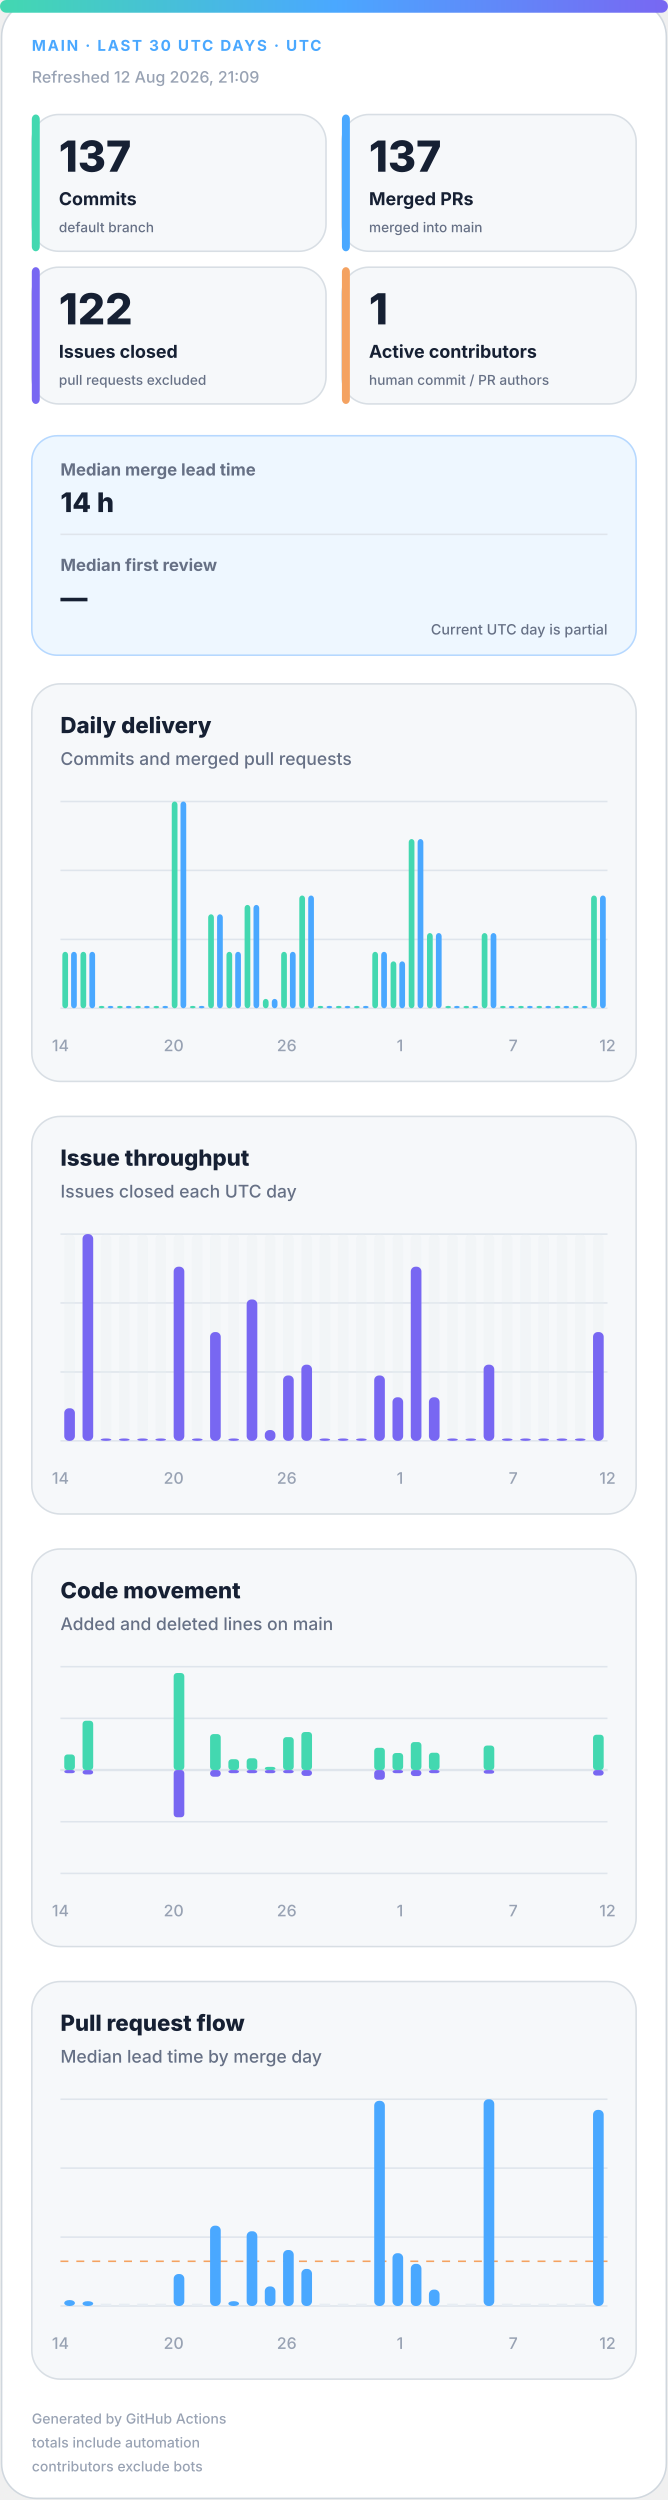
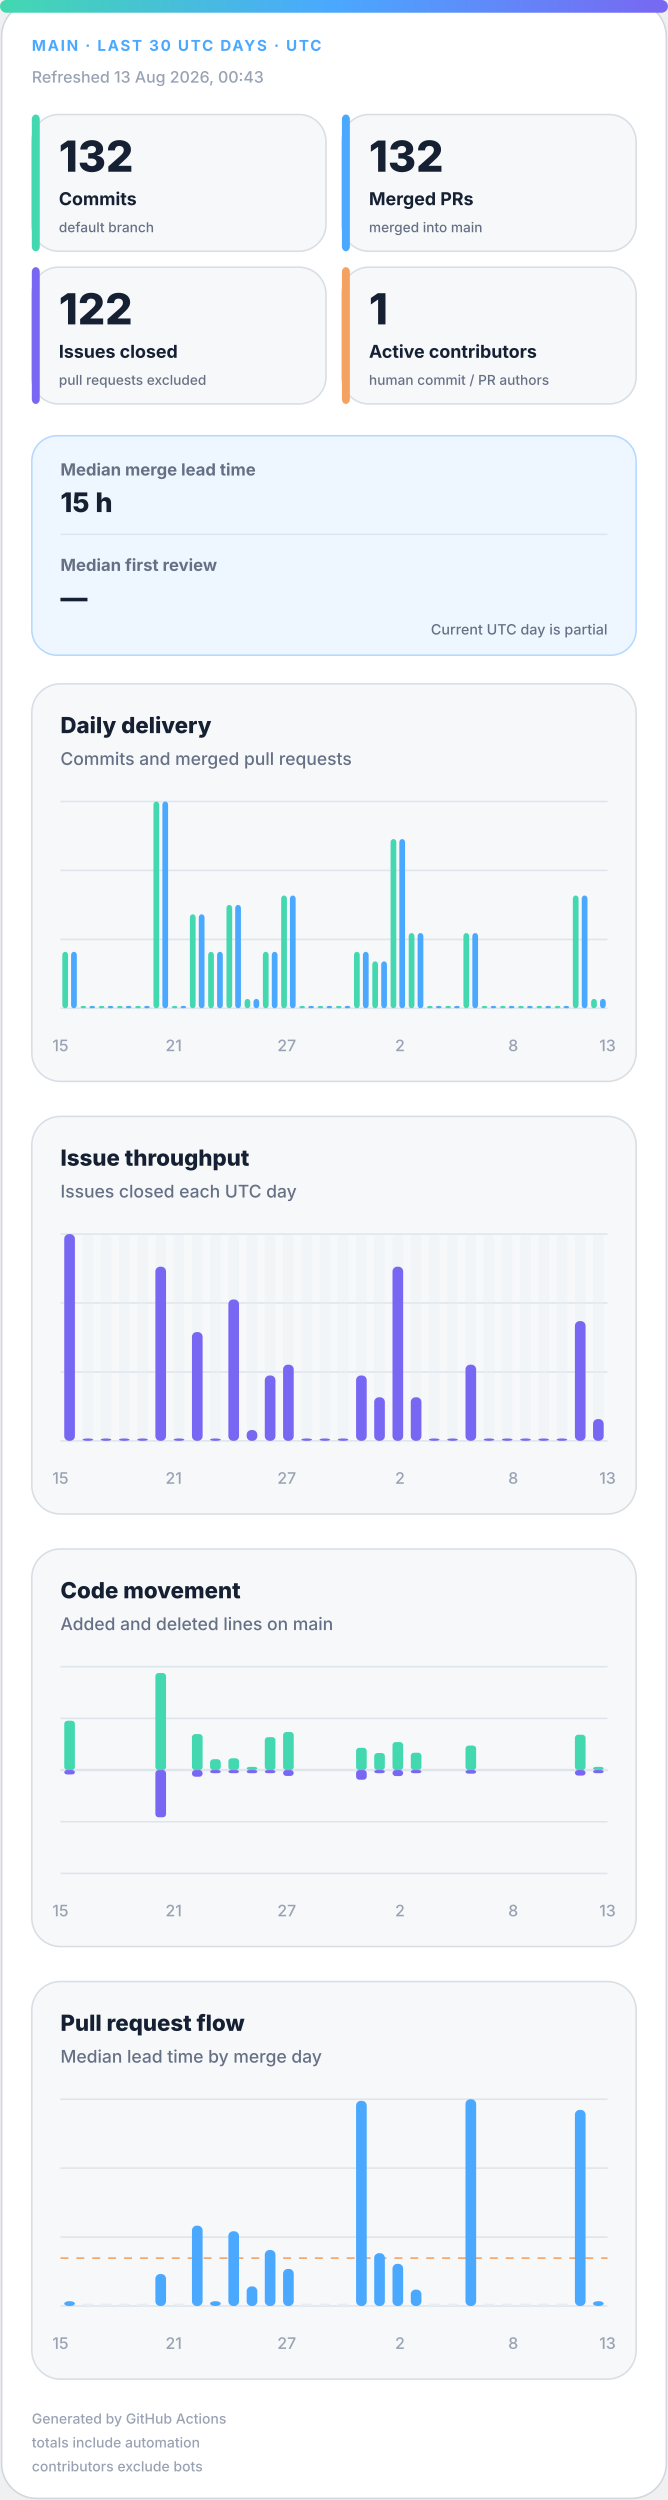
<svg xmlns="http://www.w3.org/2000/svg" width="420" height="1572" viewBox="0 0 420 1572" role="img" aria-labelledby="title desc">
  <defs>
    <linearGradient id="accent" x1="0" y1="0" x2="1" y2="0">
      <stop offset="0%" stop-color="#43d8b0" />
      <stop offset="50%" stop-color="#4aa8ff" />
      <stop offset="100%" stop-color="#7867f2" />
    </linearGradient>
    <linearGradient id="soft" x1="0" y1="0" x2="1" y2="1">
      <stop offset="0%" stop-color="#43d8b0" stop-opacity=".18" />
      <stop offset="100%" stop-color="#7867f2" stop-opacity=".12" />
    </linearGradient>
  </defs>
  <style>
.bg{fill:#fff;stroke:#d0d7de}.surface{fill:#f6f8fa;stroke:#d8dee4}.strong{fill:#eef7ff;stroke:#b6d8ff}.ink{fill:#162033}.muted{fill:#667085}.faint{fill:#98a2b3}.grid{stroke:#dfe5ec}.track{fill:#e7edf3}
.meta{font:750 11px -apple-system,BlinkMacSystemFont,"Segoe UI",sans-serif;letter-spacing:1.1px}.value{font:820 31px -apple-system,BlinkMacSystemFont,"Segoe UI",sans-serif}.label{font:720 13px -apple-system,BlinkMacSystemFont,"Segoe UI",sans-serif}.scope{font:520 10px -apple-system,BlinkMacSystemFont,"Segoe UI",sans-serif}.chart-title{font:760 14px -apple-system,BlinkMacSystemFont,"Segoe UI",sans-serif}.chart-subtitle{font:520 11px -apple-system,BlinkMacSystemFont,"Segoe UI",sans-serif}.small{font:540 10px -apple-system,BlinkMacSystemFont,"Segoe UI",sans-serif}.flow-value{font:780 17px -apple-system,BlinkMacSystemFont,"Segoe UI",sans-serif}
@media(prefers-color-scheme:dark){.bg{fill:#0d1117;stroke:#30363d}.surface{fill:#161b22;stroke:#30363d}.strong{fill:#10263a;stroke:#244d70}.ink{fill:#f0f6fc}.muted{fill:#a7b0bc}.faint{fill:#7d8590}.grid{stroke:#30363d}.track{fill:#27313d}}
</style>
  <rect class="bg" x="1" y="1" width="418" height="1570" rx="22" />
  <rect x="0" y="0" width="420" height="8" rx="4" fill="url(#accent)" />
  <text class="meta" x="20" y="32" fill="#4aa8ff" style="font-size:9.5px">MAIN · LAST 30 UTC DAYS · UTC</text>
-   <text class="small faint" x="20" y="52">Refreshed 12 Aug 2026, 21:09</text>
+   <text class="small faint" x="20" y="52">Refreshed 13 Aug 2026, 00:43</text>
  <g>
    <rect class="surface" x="20" y="72" width="185" height="86" rx="17" />
    <rect x="20" y="72" width="5" height="86" rx="3" fill="#43d8b0" />
-     <text class="value ink" x="37" y="108" style="font-size:27px">137</text>
+     <text class="value ink" x="37" y="108" style="font-size:27px">132</text>
    <text class="label ink" x="37" y="129" style="font-size:11.2px">Commits</text>
    <text class="scope muted" x="37" y="146" style="font-size:8.6px">default branch</text>
  </g>
  <g>
    <rect class="surface" x="215" y="72" width="185" height="86" rx="17" />
    <rect x="215" y="72" width="5" height="86" rx="3" fill="#4aa8ff" />
-     <text class="value ink" x="232" y="108" style="font-size:27px">137</text>
+     <text class="value ink" x="232" y="108" style="font-size:27px">132</text>
    <text class="label ink" x="232" y="129" style="font-size:11.2px">Merged PRs</text>
    <text class="scope muted" x="232" y="146" style="font-size:8.6px">merged into main</text>
  </g>
  <g>
    <rect class="surface" x="20" y="168" width="185" height="86" rx="17" />
    <rect x="20" y="168" width="5" height="86" rx="3" fill="#7867f2" />
    <text class="value ink" x="37" y="204" style="font-size:27px">122</text>
    <text class="label ink" x="37" y="225" style="font-size:11.2px">Issues closed</text>
    <text class="scope muted" x="37" y="242" style="font-size:8.6px">pull requests excluded</text>
  </g>
  <g>
    <rect class="surface" x="215" y="168" width="185" height="86" rx="17" />
    <rect x="215" y="168" width="5" height="86" rx="3" fill="#f4a261" />
    <text class="value ink" x="232" y="204" style="font-size:27px">1</text>
    <text class="label ink" x="232" y="225" style="font-size:11.2px">Active contributors</text>
    <text class="scope muted" x="232" y="242" style="font-size:8.6px">human commit / PR authors</text>
  </g>
  <g>
    <rect class="strong" x="20" y="274" width="380" height="138" rx="16" fill="url(#soft)" />
    <text class="label muted" x="38" y="299" style="font-size:10.5px">Median merge lead time</text>
-     <text class="flow-value ink" x="38" y="322">14 h</text>
+     <text class="flow-value ink" x="38" y="322">15 h</text>
    <line class="grid" x1="38" y1="336" x2="382" y2="336" />
    <text class="label muted" x="38" y="359" style="font-size:10.5px">Median first review</text>
    <text class="flow-value ink" x="38" y="382">—</text>
    <text class="scope muted" x="382" y="399" text-anchor="end" style="font-size:9px">Current UTC day is partial</text>
  </g>
  <g>
    <rect class="surface" x="20" y="430" width="380" height="250" rx="18" />
    <text class="chart-title ink" x="38" y="461">Daily delivery</text>
    <text class="chart-subtitle muted" x="38" y="481">Commits and merged pull requests</text>
    <line class="grid" x1="38" y1="504.0" x2="382" y2="504.0" />
    <line class="grid" x1="38" y1="547.3" x2="382" y2="547.3" />
    <line class="grid" x1="38" y1="590.7" x2="382" y2="590.7" />
    <line class="grid" x1="38" y1="634.0" x2="382" y2="634.0" />
    <rect x="39.2" y="598.5" width="3.6" height="35.5" rx="2" fill="#43d8b0" />
    <rect x="44.7" y="598.5" width="3.6" height="35.5" rx="2" fill="#4aa8ff" />
-     <rect x="50.6" y="598.5" width="3.6" height="35.5" rx="2" fill="#43d8b0" />
-     <rect x="56.2" y="598.5" width="3.6" height="35.5" rx="2" fill="#4aa8ff" />
+     <rect x="50.6" y="632.5" width="3.6" height="1.5" rx="2" fill="#43d8b0" />
+     <rect x="56.2" y="632.5" width="3.6" height="1.5" rx="2" fill="#4aa8ff" />
    <rect x="62.1" y="632.5" width="3.6" height="1.5" rx="2" fill="#43d8b0" />
    <rect x="67.7" y="632.5" width="3.6" height="1.5" rx="2" fill="#4aa8ff" />
    <rect x="73.6" y="632.5" width="3.6" height="1.5" rx="2" fill="#43d8b0" />
    <rect x="79.1" y="632.5" width="3.6" height="1.5" rx="2" fill="#4aa8ff" />
    <rect x="85.0" y="632.5" width="3.6" height="1.5" rx="2" fill="#43d8b0" />
    <rect x="90.6" y="632.5" width="3.6" height="1.5" rx="2" fill="#4aa8ff" />
-     <rect x="96.5" y="632.5" width="3.6" height="1.5" rx="2" fill="#43d8b0" />
-     <rect x="102.1" y="632.5" width="3.6" height="1.5" rx="2" fill="#4aa8ff" />
-     <rect x="108.0" y="504.0" width="3.6" height="130.0" rx="2" fill="#43d8b0" />
-     <rect x="113.5" y="504.0" width="3.6" height="130.0" rx="2" fill="#4aa8ff" />
-     <rect x="119.4" y="632.5" width="3.6" height="1.5" rx="2" fill="#43d8b0" />
-     <rect x="125.0" y="632.5" width="3.6" height="1.5" rx="2" fill="#4aa8ff" />
-     <rect x="130.9" y="574.9" width="3.6" height="59.1" rx="2" fill="#43d8b0" />
-     <rect x="136.5" y="574.9" width="3.6" height="59.1" rx="2" fill="#4aa8ff" />
-     <rect x="142.4" y="598.5" width="3.6" height="35.5" rx="2" fill="#43d8b0" />
-     <rect x="147.9" y="598.5" width="3.6" height="35.5" rx="2" fill="#4aa8ff" />
-     <rect x="153.8" y="569.0" width="3.6" height="65.0" rx="2" fill="#43d8b0" />
-     <rect x="159.4" y="569.0" width="3.6" height="65.0" rx="2" fill="#4aa8ff" />
-     <rect x="165.3" y="628.1" width="3.6" height="5.9" rx="2" fill="#43d8b0" />
-     <rect x="170.9" y="628.1" width="3.6" height="5.9" rx="2" fill="#4aa8ff" />
-     <rect x="176.8" y="598.5" width="3.6" height="35.5" rx="2" fill="#43d8b0" />
-     <rect x="182.3" y="598.5" width="3.6" height="35.5" rx="2" fill="#4aa8ff" />
-     <rect x="188.2" y="563.1" width="3.6" height="70.9" rx="2" fill="#43d8b0" />
-     <rect x="193.8" y="563.1" width="3.6" height="70.9" rx="2" fill="#4aa8ff" />
+     <rect x="96.5" y="504.0" width="3.6" height="130.0" rx="2" fill="#43d8b0" />
+     <rect x="102.1" y="504.0" width="3.6" height="130.0" rx="2" fill="#4aa8ff" />
+     <rect x="108.0" y="632.5" width="3.6" height="1.5" rx="2" fill="#43d8b0" />
+     <rect x="113.5" y="632.5" width="3.6" height="1.5" rx="2" fill="#4aa8ff" />
+     <rect x="119.4" y="574.9" width="3.6" height="59.1" rx="2" fill="#43d8b0" />
+     <rect x="125.0" y="574.9" width="3.6" height="59.1" rx="2" fill="#4aa8ff" />
+     <rect x="130.9" y="598.5" width="3.6" height="35.5" rx="2" fill="#43d8b0" />
+     <rect x="136.5" y="598.5" width="3.6" height="35.5" rx="2" fill="#4aa8ff" />
+     <rect x="142.4" y="569.0" width="3.6" height="65.0" rx="2" fill="#43d8b0" />
+     <rect x="147.9" y="569.0" width="3.6" height="65.0" rx="2" fill="#4aa8ff" />
+     <rect x="153.8" y="628.1" width="3.6" height="5.9" rx="2" fill="#43d8b0" />
+     <rect x="159.4" y="628.1" width="3.6" height="5.9" rx="2" fill="#4aa8ff" />
+     <rect x="165.3" y="598.5" width="3.6" height="35.5" rx="2" fill="#43d8b0" />
+     <rect x="170.9" y="598.5" width="3.6" height="35.5" rx="2" fill="#4aa8ff" />
+     <rect x="176.8" y="563.1" width="3.6" height="70.9" rx="2" fill="#43d8b0" />
+     <rect x="182.3" y="563.1" width="3.6" height="70.9" rx="2" fill="#4aa8ff" />
+     <rect x="188.2" y="632.5" width="3.6" height="1.5" rx="2" fill="#43d8b0" />
+     <rect x="193.8" y="632.5" width="3.6" height="1.5" rx="2" fill="#4aa8ff" />
    <rect x="199.7" y="632.5" width="3.6" height="1.5" rx="2" fill="#43d8b0" />
    <rect x="205.3" y="632.5" width="3.6" height="1.5" rx="2" fill="#4aa8ff" />
    <rect x="211.2" y="632.5" width="3.6" height="1.5" rx="2" fill="#43d8b0" />
    <rect x="216.7" y="632.5" width="3.6" height="1.5" rx="2" fill="#4aa8ff" />
-     <rect x="222.6" y="632.5" width="3.6" height="1.5" rx="2" fill="#43d8b0" />
-     <rect x="228.2" y="632.5" width="3.6" height="1.5" rx="2" fill="#4aa8ff" />
-     <rect x="234.1" y="598.5" width="3.6" height="35.5" rx="2" fill="#43d8b0" />
-     <rect x="239.7" y="598.5" width="3.6" height="35.5" rx="2" fill="#4aa8ff" />
-     <rect x="245.6" y="604.5" width="3.6" height="29.5" rx="2" fill="#43d8b0" />
-     <rect x="251.1" y="604.5" width="3.6" height="29.5" rx="2" fill="#4aa8ff" />
-     <rect x="257.0" y="527.6" width="3.6" height="106.4" rx="2" fill="#43d8b0" />
-     <rect x="262.6" y="527.6" width="3.6" height="106.4" rx="2" fill="#4aa8ff" />
-     <rect x="268.5" y="586.7" width="3.6" height="47.3" rx="2" fill="#43d8b0" />
-     <rect x="274.1" y="586.7" width="3.6" height="47.3" rx="2" fill="#4aa8ff" />
+     <rect x="222.6" y="598.5" width="3.6" height="35.5" rx="2" fill="#43d8b0" />
+     <rect x="228.2" y="598.5" width="3.6" height="35.5" rx="2" fill="#4aa8ff" />
+     <rect x="234.1" y="604.5" width="3.6" height="29.5" rx="2" fill="#43d8b0" />
+     <rect x="239.7" y="604.5" width="3.6" height="29.5" rx="2" fill="#4aa8ff" />
+     <rect x="245.6" y="527.6" width="3.6" height="106.4" rx="2" fill="#43d8b0" />
+     <rect x="251.1" y="527.6" width="3.6" height="106.4" rx="2" fill="#4aa8ff" />
+     <rect x="257.0" y="586.7" width="3.6" height="47.3" rx="2" fill="#43d8b0" />
+     <rect x="262.6" y="586.7" width="3.6" height="47.3" rx="2" fill="#4aa8ff" />
+     <rect x="268.5" y="632.5" width="3.6" height="1.5" rx="2" fill="#43d8b0" />
+     <rect x="274.1" y="632.5" width="3.6" height="1.5" rx="2" fill="#4aa8ff" />
    <rect x="280.0" y="632.5" width="3.6" height="1.5" rx="2" fill="#43d8b0" />
    <rect x="285.5" y="632.5" width="3.6" height="1.5" rx="2" fill="#4aa8ff" />
-     <rect x="291.4" y="632.5" width="3.6" height="1.5" rx="2" fill="#43d8b0" />
-     <rect x="297.0" y="632.5" width="3.6" height="1.5" rx="2" fill="#4aa8ff" />
-     <rect x="302.9" y="586.7" width="3.6" height="47.3" rx="2" fill="#43d8b0" />
-     <rect x="308.5" y="586.7" width="3.6" height="47.3" rx="2" fill="#4aa8ff" />
+     <rect x="291.4" y="586.7" width="3.6" height="47.3" rx="2" fill="#43d8b0" />
+     <rect x="297.0" y="586.7" width="3.6" height="47.3" rx="2" fill="#4aa8ff" />
+     <rect x="302.9" y="632.5" width="3.6" height="1.5" rx="2" fill="#43d8b0" />
+     <rect x="308.5" y="632.5" width="3.6" height="1.5" rx="2" fill="#4aa8ff" />
    <rect x="314.4" y="632.5" width="3.6" height="1.5" rx="2" fill="#43d8b0" />
    <rect x="319.9" y="632.5" width="3.6" height="1.5" rx="2" fill="#4aa8ff" />
    <rect x="325.8" y="632.5" width="3.6" height="1.5" rx="2" fill="#43d8b0" />
    <rect x="331.4" y="632.5" width="3.6" height="1.5" rx="2" fill="#4aa8ff" />
    <rect x="337.3" y="632.5" width="3.6" height="1.5" rx="2" fill="#43d8b0" />
    <rect x="342.9" y="632.5" width="3.6" height="1.5" rx="2" fill="#4aa8ff" />
    <rect x="348.8" y="632.5" width="3.6" height="1.5" rx="2" fill="#43d8b0" />
    <rect x="354.3" y="632.5" width="3.6" height="1.5" rx="2" fill="#4aa8ff" />
-     <rect x="360.2" y="632.5" width="3.6" height="1.5" rx="2" fill="#43d8b0" />
-     <rect x="365.8" y="632.5" width="3.6" height="1.5" rx="2" fill="#4aa8ff" />
-     <rect x="371.7" y="563.1" width="3.6" height="70.9" rx="2" fill="#43d8b0" />
-     <rect x="377.3" y="563.1" width="3.6" height="70.9" rx="2" fill="#4aa8ff" />
-     <text class="small faint" x="38.0" y="661" text-anchor="middle">14</text>
-     <text class="small faint" x="109.2" y="661" text-anchor="middle">20</text>
-     <text class="small faint" x="180.3" y="661" text-anchor="middle">26</text>
-     <text class="small faint" x="251.5" y="661" text-anchor="middle">1</text>
-     <text class="small faint" x="322.7" y="661" text-anchor="middle">7</text>
-     <text class="small faint" x="382.0" y="661" text-anchor="middle">12</text>
+     <rect x="360.2" y="563.1" width="3.6" height="70.9" rx="2" fill="#43d8b0" />
+     <rect x="365.8" y="563.1" width="3.6" height="70.9" rx="2" fill="#4aa8ff" />
+     <rect x="371.7" y="628.1" width="3.6" height="5.9" rx="2" fill="#43d8b0" />
+     <rect x="377.3" y="628.1" width="3.6" height="5.9" rx="2" fill="#4aa8ff" />
+     <text class="small faint" x="38.0" y="661" text-anchor="middle">15</text>
+     <text class="small faint" x="109.2" y="661" text-anchor="middle">21</text>
+     <text class="small faint" x="180.3" y="661" text-anchor="middle">27</text>
+     <text class="small faint" x="251.5" y="661" text-anchor="middle">2</text>
+     <text class="small faint" x="322.7" y="661" text-anchor="middle">8</text>
+     <text class="small faint" x="382.0" y="661" text-anchor="middle">13</text>
  </g>
  <g>
    <rect class="surface" x="20" y="702" width="380" height="250" rx="18" />
    <text class="chart-title ink" x="38" y="733">Issue throughput</text>
    <text class="chart-subtitle muted" x="38" y="753">Issues closed each UTC day</text>
    <line class="grid" x1="38" y1="776.0" x2="382" y2="776.0" />
    <line class="grid" x1="38" y1="819.3" x2="382" y2="819.3" />
    <line class="grid" x1="38" y1="862.7" x2="382" y2="862.7" />
    <line class="grid" x1="38" y1="906.0" x2="382" y2="906.0" />
    <g>
      <rect class="track" x="40.4" y="776" width="6.7" height="130" rx="3" opacity=".3" />
-       <rect x="40.4" y="885.5" width="6.7" height="20.5" rx="3" fill="#7867f2" />
+       <rect x="40.4" y="776.0" width="6.7" height="130.0" rx="3" fill="#7867f2" />
    </g>
    <g>
      <rect class="track" x="51.9" y="776" width="6.7" height="130" rx="3" opacity=".3" />
-       <rect x="51.9" y="776.0" width="6.7" height="130.0" rx="3" fill="#7867f2" />
+       <rect x="51.9" y="904.5" width="6.7" height="1.5" rx="3" fill="#7867f2" />
    </g>
    <g>
      <rect class="track" x="63.3" y="776" width="6.7" height="130" rx="3" opacity=".3" />
      <rect x="63.3" y="904.5" width="6.7" height="1.5" rx="3" fill="#7867f2" />
    </g>
    <g>
      <rect class="track" x="74.8" y="776" width="6.7" height="130" rx="3" opacity=".3" />
      <rect x="74.8" y="904.5" width="6.7" height="1.5" rx="3" fill="#7867f2" />
    </g>
    <g>
      <rect class="track" x="86.3" y="776" width="6.7" height="130" rx="3" opacity=".3" />
      <rect x="86.3" y="904.5" width="6.7" height="1.5" rx="3" fill="#7867f2" />
    </g>
    <g>
      <rect class="track" x="97.7" y="776" width="6.7" height="130" rx="3" opacity=".3" />
-       <rect x="97.7" y="904.5" width="6.7" height="1.5" rx="3" fill="#7867f2" />
+       <rect x="97.7" y="796.5" width="6.7" height="109.5" rx="3" fill="#7867f2" />
    </g>
    <g>
      <rect class="track" x="109.2" y="776" width="6.7" height="130" rx="3" opacity=".3" />
-       <rect x="109.2" y="796.5" width="6.7" height="109.5" rx="3" fill="#7867f2" />
+       <rect x="109.2" y="904.5" width="6.7" height="1.5" rx="3" fill="#7867f2" />
    </g>
    <g>
      <rect class="track" x="120.7" y="776" width="6.7" height="130" rx="3" opacity=".3" />
-       <rect x="120.7" y="904.5" width="6.7" height="1.5" rx="3" fill="#7867f2" />
+       <rect x="120.7" y="837.6" width="6.7" height="68.4" rx="3" fill="#7867f2" />
    </g>
    <g>
      <rect class="track" x="132.1" y="776" width="6.7" height="130" rx="3" opacity=".3" />
-       <rect x="132.1" y="837.6" width="6.7" height="68.4" rx="3" fill="#7867f2" />
+       <rect x="132.1" y="904.5" width="6.7" height="1.5" rx="3" fill="#7867f2" />
    </g>
    <g>
      <rect class="track" x="143.6" y="776" width="6.7" height="130" rx="3" opacity=".3" />
-       <rect x="143.6" y="904.5" width="6.7" height="1.5" rx="3" fill="#7867f2" />
+       <rect x="143.6" y="817.1" width="6.7" height="88.9" rx="3" fill="#7867f2" />
    </g>
    <g>
      <rect class="track" x="155.1" y="776" width="6.7" height="130" rx="3" opacity=".3" />
-       <rect x="155.1" y="817.1" width="6.7" height="88.9" rx="3" fill="#7867f2" />
+       <rect x="155.1" y="899.2" width="6.7" height="6.8" rx="3" fill="#7867f2" />
    </g>
    <g>
      <rect class="track" x="166.5" y="776" width="6.7" height="130" rx="3" opacity=".3" />
-       <rect x="166.5" y="899.2" width="6.7" height="6.8" rx="3" fill="#7867f2" />
+       <rect x="166.5" y="864.9" width="6.7" height="41.1" rx="3" fill="#7867f2" />
    </g>
    <g>
      <rect class="track" x="178.0" y="776" width="6.7" height="130" rx="3" opacity=".3" />
-       <rect x="178.0" y="864.9" width="6.7" height="41.1" rx="3" fill="#7867f2" />
+       <rect x="178.0" y="858.1" width="6.7" height="47.9" rx="3" fill="#7867f2" />
    </g>
    <g>
      <rect class="track" x="189.5" y="776" width="6.7" height="130" rx="3" opacity=".3" />
-       <rect x="189.5" y="858.1" width="6.7" height="47.9" rx="3" fill="#7867f2" />
+       <rect x="189.5" y="904.5" width="6.7" height="1.5" rx="3" fill="#7867f2" />
    </g>
    <g>
      <rect class="track" x="200.9" y="776" width="6.7" height="130" rx="3" opacity=".3" />
      <rect x="200.9" y="904.5" width="6.7" height="1.5" rx="3" fill="#7867f2" />
    </g>
    <g>
      <rect class="track" x="212.4" y="776" width="6.7" height="130" rx="3" opacity=".3" />
      <rect x="212.4" y="904.5" width="6.7" height="1.5" rx="3" fill="#7867f2" />
    </g>
    <g>
      <rect class="track" x="223.9" y="776" width="6.7" height="130" rx="3" opacity=".3" />
-       <rect x="223.9" y="904.5" width="6.7" height="1.5" rx="3" fill="#7867f2" />
+       <rect x="223.9" y="864.9" width="6.7" height="41.1" rx="3" fill="#7867f2" />
    </g>
    <g>
      <rect class="track" x="235.3" y="776" width="6.7" height="130" rx="3" opacity=".3" />
-       <rect x="235.3" y="864.9" width="6.7" height="41.1" rx="3" fill="#7867f2" />
+       <rect x="235.3" y="878.6" width="6.7" height="27.4" rx="3" fill="#7867f2" />
    </g>
    <g>
      <rect class="track" x="246.8" y="776" width="6.7" height="130" rx="3" opacity=".3" />
-       <rect x="246.8" y="878.6" width="6.7" height="27.4" rx="3" fill="#7867f2" />
+       <rect x="246.8" y="796.5" width="6.7" height="109.5" rx="3" fill="#7867f2" />
    </g>
    <g>
      <rect class="track" x="258.3" y="776" width="6.7" height="130" rx="3" opacity=".3" />
-       <rect x="258.3" y="796.5" width="6.7" height="109.5" rx="3" fill="#7867f2" />
+       <rect x="258.3" y="878.6" width="6.7" height="27.4" rx="3" fill="#7867f2" />
    </g>
    <g>
      <rect class="track" x="269.7" y="776" width="6.7" height="130" rx="3" opacity=".3" />
-       <rect x="269.7" y="878.6" width="6.7" height="27.4" rx="3" fill="#7867f2" />
+       <rect x="269.7" y="904.5" width="6.7" height="1.5" rx="3" fill="#7867f2" />
    </g>
    <g>
      <rect class="track" x="281.2" y="776" width="6.7" height="130" rx="3" opacity=".3" />
      <rect x="281.2" y="904.5" width="6.7" height="1.5" rx="3" fill="#7867f2" />
    </g>
    <g>
      <rect class="track" x="292.7" y="776" width="6.7" height="130" rx="3" opacity=".3" />
-       <rect x="292.7" y="904.5" width="6.7" height="1.5" rx="3" fill="#7867f2" />
+       <rect x="292.7" y="858.1" width="6.7" height="47.9" rx="3" fill="#7867f2" />
    </g>
    <g>
      <rect class="track" x="304.1" y="776" width="6.7" height="130" rx="3" opacity=".3" />
-       <rect x="304.1" y="858.1" width="6.7" height="47.9" rx="3" fill="#7867f2" />
+       <rect x="304.1" y="904.5" width="6.7" height="1.5" rx="3" fill="#7867f2" />
    </g>
    <g>
      <rect class="track" x="315.6" y="776" width="6.7" height="130" rx="3" opacity=".3" />
      <rect x="315.6" y="904.5" width="6.7" height="1.5" rx="3" fill="#7867f2" />
    </g>
    <g>
      <rect class="track" x="327.1" y="776" width="6.7" height="130" rx="3" opacity=".3" />
      <rect x="327.1" y="904.5" width="6.7" height="1.5" rx="3" fill="#7867f2" />
    </g>
    <g>
      <rect class="track" x="338.5" y="776" width="6.7" height="130" rx="3" opacity=".3" />
      <rect x="338.5" y="904.5" width="6.7" height="1.5" rx="3" fill="#7867f2" />
    </g>
    <g>
      <rect class="track" x="350.0" y="776" width="6.7" height="130" rx="3" opacity=".3" />
      <rect x="350.0" y="904.5" width="6.7" height="1.5" rx="3" fill="#7867f2" />
    </g>
    <g>
      <rect class="track" x="361.5" y="776" width="6.7" height="130" rx="3" opacity=".3" />
-       <rect x="361.5" y="904.5" width="6.7" height="1.5" rx="3" fill="#7867f2" />
+       <rect x="361.5" y="830.7" width="6.7" height="75.3" rx="3" fill="#7867f2" />
    </g>
    <g>
      <rect class="track" x="372.9" y="776" width="6.7" height="130" rx="3" opacity=".3" />
-       <rect x="372.9" y="837.6" width="6.7" height="68.4" rx="3" fill="#7867f2" />
-     </g>
-     <text class="small faint" x="38.0" y="933" text-anchor="middle">14</text>
-     <text class="small faint" x="109.2" y="933" text-anchor="middle">20</text>
-     <text class="small faint" x="180.3" y="933" text-anchor="middle">26</text>
-     <text class="small faint" x="251.5" y="933" text-anchor="middle">1</text>
-     <text class="small faint" x="322.7" y="933" text-anchor="middle">7</text>
-     <text class="small faint" x="382.0" y="933" text-anchor="middle">12</text>
+       <rect x="372.9" y="892.3" width="6.7" height="13.7" rx="3" fill="#7867f2" />
+     </g>
+     <text class="small faint" x="38.0" y="933" text-anchor="middle">15</text>
+     <text class="small faint" x="109.2" y="933" text-anchor="middle">21</text>
+     <text class="small faint" x="180.3" y="933" text-anchor="middle">27</text>
+     <text class="small faint" x="251.5" y="933" text-anchor="middle">2</text>
+     <text class="small faint" x="322.7" y="933" text-anchor="middle">8</text>
+     <text class="small faint" x="382.0" y="933" text-anchor="middle">13</text>
  </g>
  <g>
    <rect class="surface" x="20" y="974" width="380" height="250" rx="18" />
    <text class="chart-title ink" x="38" y="1005">Code movement</text>
    <text class="chart-subtitle muted" x="38" y="1025">Added and deleted lines on main</text>
    <line class="grid" x1="38" y1="1048.0" x2="382" y2="1048.0" />
    <line class="grid" x1="38" y1="1080.5" x2="382" y2="1080.5" />
    <line class="grid" x1="38" y1="1113.0" x2="382" y2="1113.0" />
    <line class="grid" x1="38" y1="1145.5" x2="382" y2="1145.5" />
    <line class="grid" x1="38" y1="1178.0" x2="382" y2="1178.0" />
    <line class="grid" x1="38" y1="1113" x2="382" y2="1113" stroke-width="1.5" />
-     <rect x="40.4" y="1103.2" width="6.7" height="9.8" rx="2" fill="#43d8b0" />
-     <rect x="40.4" y="1113" width="6.7" height="2.0" rx="2" fill="#7867f2" />
-     <rect x="51.9" y="1082.0" width="6.7" height="31.0" rx="2" fill="#43d8b0" />
-     <rect x="51.9" y="1113" width="6.7" height="2.8" rx="2" fill="#7867f2" />
+     <rect x="40.4" y="1082.0" width="6.7" height="31.0" rx="2" fill="#43d8b0" />
+     <rect x="40.4" y="1113" width="6.7" height="2.8" rx="2" fill="#7867f2" />
+     <rect x="51.9" y="1113.0" width="6.7" height="0.0" rx="2" fill="#43d8b0" />
+     <rect x="51.9" y="1113" width="6.7" height="0.0" rx="2" fill="#7867f2" />
    <rect x="63.3" y="1113.0" width="6.7" height="0.0" rx="2" fill="#43d8b0" />
    <rect x="63.3" y="1113" width="6.7" height="0.0" rx="2" fill="#7867f2" />
    <rect x="74.8" y="1113.0" width="6.7" height="0.0" rx="2" fill="#43d8b0" />
    <rect x="74.8" y="1113" width="6.7" height="0.0" rx="2" fill="#7867f2" />
    <rect x="86.3" y="1113.0" width="6.7" height="0.0" rx="2" fill="#43d8b0" />
    <rect x="86.3" y="1113" width="6.7" height="0.0" rx="2" fill="#7867f2" />
-     <rect x="97.7" y="1113.0" width="6.7" height="0.0" rx="2" fill="#43d8b0" />
-     <rect x="97.7" y="1113" width="6.7" height="0.0" rx="2" fill="#7867f2" />
-     <rect x="109.2" y="1052.0" width="6.7" height="61.0" rx="2" fill="#43d8b0" />
-     <rect x="109.2" y="1113" width="6.7" height="29.7" rx="2" fill="#7867f2" />
-     <rect x="120.7" y="1113.0" width="6.7" height="0.0" rx="2" fill="#43d8b0" />
-     <rect x="120.7" y="1113" width="6.7" height="0.0" rx="2" fill="#7867f2" />
-     <rect x="132.1" y="1090.4" width="6.7" height="22.6" rx="2" fill="#43d8b0" />
-     <rect x="132.1" y="1113" width="6.7" height="4.2" rx="2" fill="#7867f2" />
-     <rect x="143.6" y="1106.2" width="6.7" height="6.8" rx="2" fill="#43d8b0" />
+     <rect x="97.7" y="1052.0" width="6.7" height="61.0" rx="2" fill="#43d8b0" />
+     <rect x="97.7" y="1113" width="6.7" height="29.7" rx="2" fill="#7867f2" />
+     <rect x="109.2" y="1113.0" width="6.7" height="0.0" rx="2" fill="#43d8b0" />
+     <rect x="109.2" y="1113" width="6.7" height="0.0" rx="2" fill="#7867f2" />
+     <rect x="120.7" y="1090.4" width="6.7" height="22.6" rx="2" fill="#43d8b0" />
+     <rect x="120.7" y="1113" width="6.7" height="4.2" rx="2" fill="#7867f2" />
+     <rect x="132.1" y="1106.2" width="6.7" height="6.8" rx="2" fill="#43d8b0" />
+     <rect x="132.1" y="1113" width="6.7" height="2.0" rx="2" fill="#7867f2" />
+     <rect x="143.6" y="1105.6" width="6.7" height="7.4" rx="2" fill="#43d8b0" />
    <rect x="143.6" y="1113" width="6.7" height="2.0" rx="2" fill="#7867f2" />
-     <rect x="155.1" y="1105.6" width="6.7" height="7.4" rx="2" fill="#43d8b0" />
+     <rect x="155.1" y="1111.0" width="6.7" height="2.0" rx="2" fill="#43d8b0" />
    <rect x="155.1" y="1113" width="6.7" height="2.0" rx="2" fill="#7867f2" />
-     <rect x="166.5" y="1111.0" width="6.7" height="2.0" rx="2" fill="#43d8b0" />
+     <rect x="166.5" y="1092.3" width="6.7" height="20.7" rx="2" fill="#43d8b0" />
    <rect x="166.5" y="1113" width="6.7" height="2.0" rx="2" fill="#7867f2" />
-     <rect x="178.0" y="1092.3" width="6.7" height="20.7" rx="2" fill="#43d8b0" />
-     <rect x="178.0" y="1113" width="6.7" height="2.0" rx="2" fill="#7867f2" />
-     <rect x="189.5" y="1089.1" width="6.7" height="23.9" rx="2" fill="#43d8b0" />
-     <rect x="189.5" y="1113" width="6.7" height="3.7" rx="2" fill="#7867f2" />
+     <rect x="178.0" y="1089.1" width="6.7" height="23.9" rx="2" fill="#43d8b0" />
+     <rect x="178.0" y="1113" width="6.7" height="3.7" rx="2" fill="#7867f2" />
+     <rect x="189.5" y="1113.0" width="6.7" height="0.0" rx="2" fill="#43d8b0" />
+     <rect x="189.5" y="1113" width="6.7" height="0.0" rx="2" fill="#7867f2" />
    <rect x="200.9" y="1113.0" width="6.7" height="0.0" rx="2" fill="#43d8b0" />
    <rect x="200.9" y="1113" width="6.7" height="0.0" rx="2" fill="#7867f2" />
    <rect x="212.4" y="1113.0" width="6.7" height="0.0" rx="2" fill="#43d8b0" />
    <rect x="212.4" y="1113" width="6.7" height="0.0" rx="2" fill="#7867f2" />
-     <rect x="223.9" y="1113.0" width="6.7" height="0.0" rx="2" fill="#43d8b0" />
-     <rect x="223.9" y="1113" width="6.7" height="0.0" rx="2" fill="#7867f2" />
-     <rect x="235.3" y="1099.0" width="6.7" height="14.0" rx="2" fill="#43d8b0" />
-     <rect x="235.3" y="1113" width="6.7" height="6.1" rx="2" fill="#7867f2" />
-     <rect x="246.8" y="1102.3" width="6.7" height="10.7" rx="2" fill="#43d8b0" />
-     <rect x="246.8" y="1113" width="6.7" height="2.0" rx="2" fill="#7867f2" />
-     <rect x="258.3" y="1095.4" width="6.7" height="17.6" rx="2" fill="#43d8b0" />
-     <rect x="258.3" y="1113" width="6.7" height="3.8" rx="2" fill="#7867f2" />
-     <rect x="269.7" y="1102.1" width="6.7" height="10.9" rx="2" fill="#43d8b0" />
-     <rect x="269.7" y="1113" width="6.7" height="2.0" rx="2" fill="#7867f2" />
+     <rect x="223.9" y="1099.0" width="6.7" height="14.0" rx="2" fill="#43d8b0" />
+     <rect x="223.9" y="1113" width="6.7" height="6.1" rx="2" fill="#7867f2" />
+     <rect x="235.3" y="1102.3" width="6.7" height="10.7" rx="2" fill="#43d8b0" />
+     <rect x="235.3" y="1113" width="6.7" height="2.0" rx="2" fill="#7867f2" />
+     <rect x="246.8" y="1095.4" width="6.7" height="17.6" rx="2" fill="#43d8b0" />
+     <rect x="246.8" y="1113" width="6.7" height="3.8" rx="2" fill="#7867f2" />
+     <rect x="258.3" y="1102.1" width="6.7" height="10.9" rx="2" fill="#43d8b0" />
+     <rect x="258.3" y="1113" width="6.7" height="2.0" rx="2" fill="#7867f2" />
+     <rect x="269.7" y="1113.0" width="6.7" height="0.0" rx="2" fill="#43d8b0" />
+     <rect x="269.7" y="1113" width="6.7" height="0.0" rx="2" fill="#7867f2" />
    <rect x="281.2" y="1113.0" width="6.7" height="0.0" rx="2" fill="#43d8b0" />
    <rect x="281.2" y="1113" width="6.7" height="0.0" rx="2" fill="#7867f2" />
-     <rect x="292.7" y="1113.0" width="6.7" height="0.0" rx="2" fill="#43d8b0" />
-     <rect x="292.7" y="1113" width="6.7" height="0.0" rx="2" fill="#7867f2" />
-     <rect x="304.1" y="1097.6" width="6.7" height="15.4" rx="2" fill="#43d8b0" />
-     <rect x="304.1" y="1113" width="6.7" height="2.3" rx="2" fill="#7867f2" />
+     <rect x="292.7" y="1097.6" width="6.7" height="15.4" rx="2" fill="#43d8b0" />
+     <rect x="292.7" y="1113" width="6.7" height="2.3" rx="2" fill="#7867f2" />
+     <rect x="304.1" y="1113.0" width="6.7" height="0.0" rx="2" fill="#43d8b0" />
+     <rect x="304.1" y="1113" width="6.7" height="0.0" rx="2" fill="#7867f2" />
    <rect x="315.6" y="1113.0" width="6.7" height="0.0" rx="2" fill="#43d8b0" />
    <rect x="315.6" y="1113" width="6.7" height="0.0" rx="2" fill="#7867f2" />
    <rect x="327.1" y="1113.0" width="6.7" height="0.0" rx="2" fill="#43d8b0" />
    <rect x="327.1" y="1113" width="6.7" height="0.0" rx="2" fill="#7867f2" />
    <rect x="338.5" y="1113.0" width="6.7" height="0.0" rx="2" fill="#43d8b0" />
    <rect x="338.5" y="1113" width="6.7" height="0.0" rx="2" fill="#7867f2" />
    <rect x="350.0" y="1113.0" width="6.7" height="0.0" rx="2" fill="#43d8b0" />
    <rect x="350.0" y="1113" width="6.7" height="0.0" rx="2" fill="#7867f2" />
-     <rect x="361.5" y="1113.0" width="6.7" height="0.0" rx="2" fill="#43d8b0" />
-     <rect x="361.5" y="1113" width="6.7" height="0.0" rx="2" fill="#7867f2" />
-     <rect x="372.9" y="1090.8" width="6.7" height="22.2" rx="2" fill="#43d8b0" />
-     <rect x="372.9" y="1113" width="6.7" height="3.5" rx="2" fill="#7867f2" />
-     <text class="small faint" x="38.0" y="1205" text-anchor="middle">14</text>
-     <text class="small faint" x="109.2" y="1205" text-anchor="middle">20</text>
-     <text class="small faint" x="180.3" y="1205" text-anchor="middle">26</text>
-     <text class="small faint" x="251.5" y="1205" text-anchor="middle">1</text>
-     <text class="small faint" x="322.7" y="1205" text-anchor="middle">7</text>
-     <text class="small faint" x="382.0" y="1205" text-anchor="middle">12</text>
+     <rect x="361.5" y="1090.8" width="6.7" height="22.2" rx="2" fill="#43d8b0" />
+     <rect x="361.5" y="1113" width="6.7" height="3.5" rx="2" fill="#7867f2" />
+     <rect x="372.9" y="1111.0" width="6.7" height="2.0" rx="2" fill="#43d8b0" />
+     <rect x="372.9" y="1113" width="6.7" height="2.0" rx="2" fill="#7867f2" />
+     <text class="small faint" x="38.0" y="1205" text-anchor="middle">15</text>
+     <text class="small faint" x="109.2" y="1205" text-anchor="middle">21</text>
+     <text class="small faint" x="180.3" y="1205" text-anchor="middle">27</text>
+     <text class="small faint" x="251.5" y="1205" text-anchor="middle">2</text>
+     <text class="small faint" x="322.7" y="1205" text-anchor="middle">8</text>
+     <text class="small faint" x="382.0" y="1205" text-anchor="middle">13</text>
  </g>
  <g>
    <rect class="surface" x="20" y="1246" width="380" height="250" rx="18" />
    <text class="chart-title ink" x="38" y="1277">Pull request flow</text>
    <text class="chart-subtitle muted" x="38" y="1297">Median lead time by merge day</text>
    <line class="grid" x1="38" y1="1320.0" x2="382" y2="1320.0" />
    <line class="grid" x1="38" y1="1363.3" x2="382" y2="1363.3" />
    <line class="grid" x1="38" y1="1406.7" x2="382" y2="1406.7" />
    <line class="grid" x1="38" y1="1450.0" x2="382" y2="1450.0" />
-     <line x1="38" y1="1421.9" x2="382" y2="1421.9" stroke="#f4a261" stroke-dasharray="5 5" />
-     <rect x="40.4" y="1446.3" width="6.7" height="3.7" rx="3" fill="#4aa8ff" />
-     <rect x="51.9" y="1447.0" width="6.7" height="3.0" rx="3" fill="#4aa8ff" />
+     <line x1="38" y1="1419.9" x2="382" y2="1419.9" stroke="#f4a261" stroke-dasharray="5 5" />
+     <rect x="40.4" y="1447.0" width="6.7" height="3.0" rx="3" fill="#4aa8ff" />
+     <rect class="track" x="51.9" y="1448.5" width="6.7" height="1.5" />
    <rect class="track" x="63.3" y="1448.5" width="6.7" height="1.5" />
    <rect class="track" x="74.8" y="1448.5" width="6.7" height="1.5" />
    <rect class="track" x="86.3" y="1448.5" width="6.7" height="1.5" />
-     <rect class="track" x="97.7" y="1448.5" width="6.7" height="1.5" />
-     <rect x="109.2" y="1429.9" width="6.7" height="20.1" rx="3" fill="#4aa8ff" />
-     <rect class="track" x="120.7" y="1448.5" width="6.7" height="1.5" />
-     <rect x="132.1" y="1399.5" width="6.7" height="50.5" rx="3" fill="#4aa8ff" />
-     <rect x="143.6" y="1447.0" width="6.7" height="3.0" rx="3" fill="#4aa8ff" />
-     <rect x="155.1" y="1403.0" width="6.7" height="47.0" rx="3" fill="#4aa8ff" />
-     <rect x="166.5" y="1437.7" width="6.7" height="12.3" rx="3" fill="#4aa8ff" />
-     <rect x="178.0" y="1414.8" width="6.7" height="35.2" rx="3" fill="#4aa8ff" />
-     <rect x="189.5" y="1426.7" width="6.7" height="23.3" rx="3" fill="#4aa8ff" />
+     <rect x="97.7" y="1429.9" width="6.7" height="20.1" rx="3" fill="#4aa8ff" />
+     <rect class="track" x="109.2" y="1448.5" width="6.7" height="1.5" />
+     <rect x="120.7" y="1399.5" width="6.7" height="50.5" rx="3" fill="#4aa8ff" />
+     <rect x="132.1" y="1447.0" width="6.7" height="3.0" rx="3" fill="#4aa8ff" />
+     <rect x="143.6" y="1403.0" width="6.7" height="47.0" rx="3" fill="#4aa8ff" />
+     <rect x="155.1" y="1437.7" width="6.7" height="12.3" rx="3" fill="#4aa8ff" />
+     <rect x="166.5" y="1414.8" width="6.7" height="35.2" rx="3" fill="#4aa8ff" />
+     <rect x="178.0" y="1426.7" width="6.7" height="23.3" rx="3" fill="#4aa8ff" />
+     <rect class="track" x="189.5" y="1448.5" width="6.7" height="1.5" />
    <rect class="track" x="200.9" y="1448.5" width="6.7" height="1.5" />
    <rect class="track" x="212.4" y="1448.5" width="6.7" height="1.5" />
-     <rect class="track" x="223.9" y="1448.5" width="6.7" height="1.5" />
-     <rect x="235.3" y="1321.0" width="6.7" height="129.0" rx="3" fill="#4aa8ff" />
-     <rect x="246.8" y="1416.8" width="6.7" height="33.2" rx="3" fill="#4aa8ff" />
-     <rect x="258.3" y="1423.5" width="6.7" height="26.5" rx="3" fill="#4aa8ff" />
-     <rect x="269.7" y="1439.7" width="6.7" height="10.3" rx="3" fill="#4aa8ff" />
+     <rect x="223.9" y="1321.0" width="6.7" height="129.0" rx="3" fill="#4aa8ff" />
+     <rect x="235.3" y="1416.8" width="6.7" height="33.2" rx="3" fill="#4aa8ff" />
+     <rect x="246.8" y="1423.5" width="6.7" height="26.5" rx="3" fill="#4aa8ff" />
+     <rect x="258.3" y="1439.7" width="6.7" height="10.3" rx="3" fill="#4aa8ff" />
+     <rect class="track" x="269.7" y="1448.5" width="6.7" height="1.5" />
    <rect class="track" x="281.2" y="1448.5" width="6.7" height="1.5" />
-     <rect class="track" x="292.7" y="1448.5" width="6.7" height="1.5" />
-     <rect x="304.1" y="1320.0" width="6.7" height="130.0" rx="3" fill="#4aa8ff" />
+     <rect x="292.7" y="1320.0" width="6.7" height="130.0" rx="3" fill="#4aa8ff" />
+     <rect class="track" x="304.1" y="1448.5" width="6.7" height="1.5" />
    <rect class="track" x="315.6" y="1448.5" width="6.7" height="1.5" />
    <rect class="track" x="327.1" y="1448.5" width="6.7" height="1.5" />
    <rect class="track" x="338.5" y="1448.5" width="6.7" height="1.5" />
    <rect class="track" x="350.0" y="1448.5" width="6.7" height="1.5" />
-     <rect class="track" x="361.5" y="1448.5" width="6.7" height="1.5" />
-     <rect x="372.9" y="1326.7" width="6.7" height="123.3" rx="3" fill="#4aa8ff" />
-     <text class="small faint" x="38.0" y="1477" text-anchor="middle">14</text>
-     <text class="small faint" x="109.2" y="1477" text-anchor="middle">20</text>
-     <text class="small faint" x="180.3" y="1477" text-anchor="middle">26</text>
-     <text class="small faint" x="251.5" y="1477" text-anchor="middle">1</text>
-     <text class="small faint" x="322.7" y="1477" text-anchor="middle">7</text>
-     <text class="small faint" x="382.0" y="1477" text-anchor="middle">12</text>
+     <rect x="361.5" y="1326.7" width="6.7" height="123.3" rx="3" fill="#4aa8ff" />
+     <rect x="372.9" y="1447.0" width="6.7" height="3.0" rx="3" fill="#4aa8ff" />
+     <text class="small faint" x="38.0" y="1477" text-anchor="middle">15</text>
+     <text class="small faint" x="109.2" y="1477" text-anchor="middle">21</text>
+     <text class="small faint" x="180.3" y="1477" text-anchor="middle">27</text>
+     <text class="small faint" x="251.5" y="1477" text-anchor="middle">2</text>
+     <text class="small faint" x="322.7" y="1477" text-anchor="middle">8</text>
+     <text class="small faint" x="382.0" y="1477" text-anchor="middle">13</text>
  </g>
  <text class="small faint" x="20" y="1524" style="font-size:8.8px">Generated by GitHub Actions</text>
  <text class="small faint" x="20" y="1539" style="font-size:8.8px">totals include automation</text>
  <text class="small faint" x="20" y="1554" style="font-size:8.8px">contributors exclude bots</text>
</svg>
